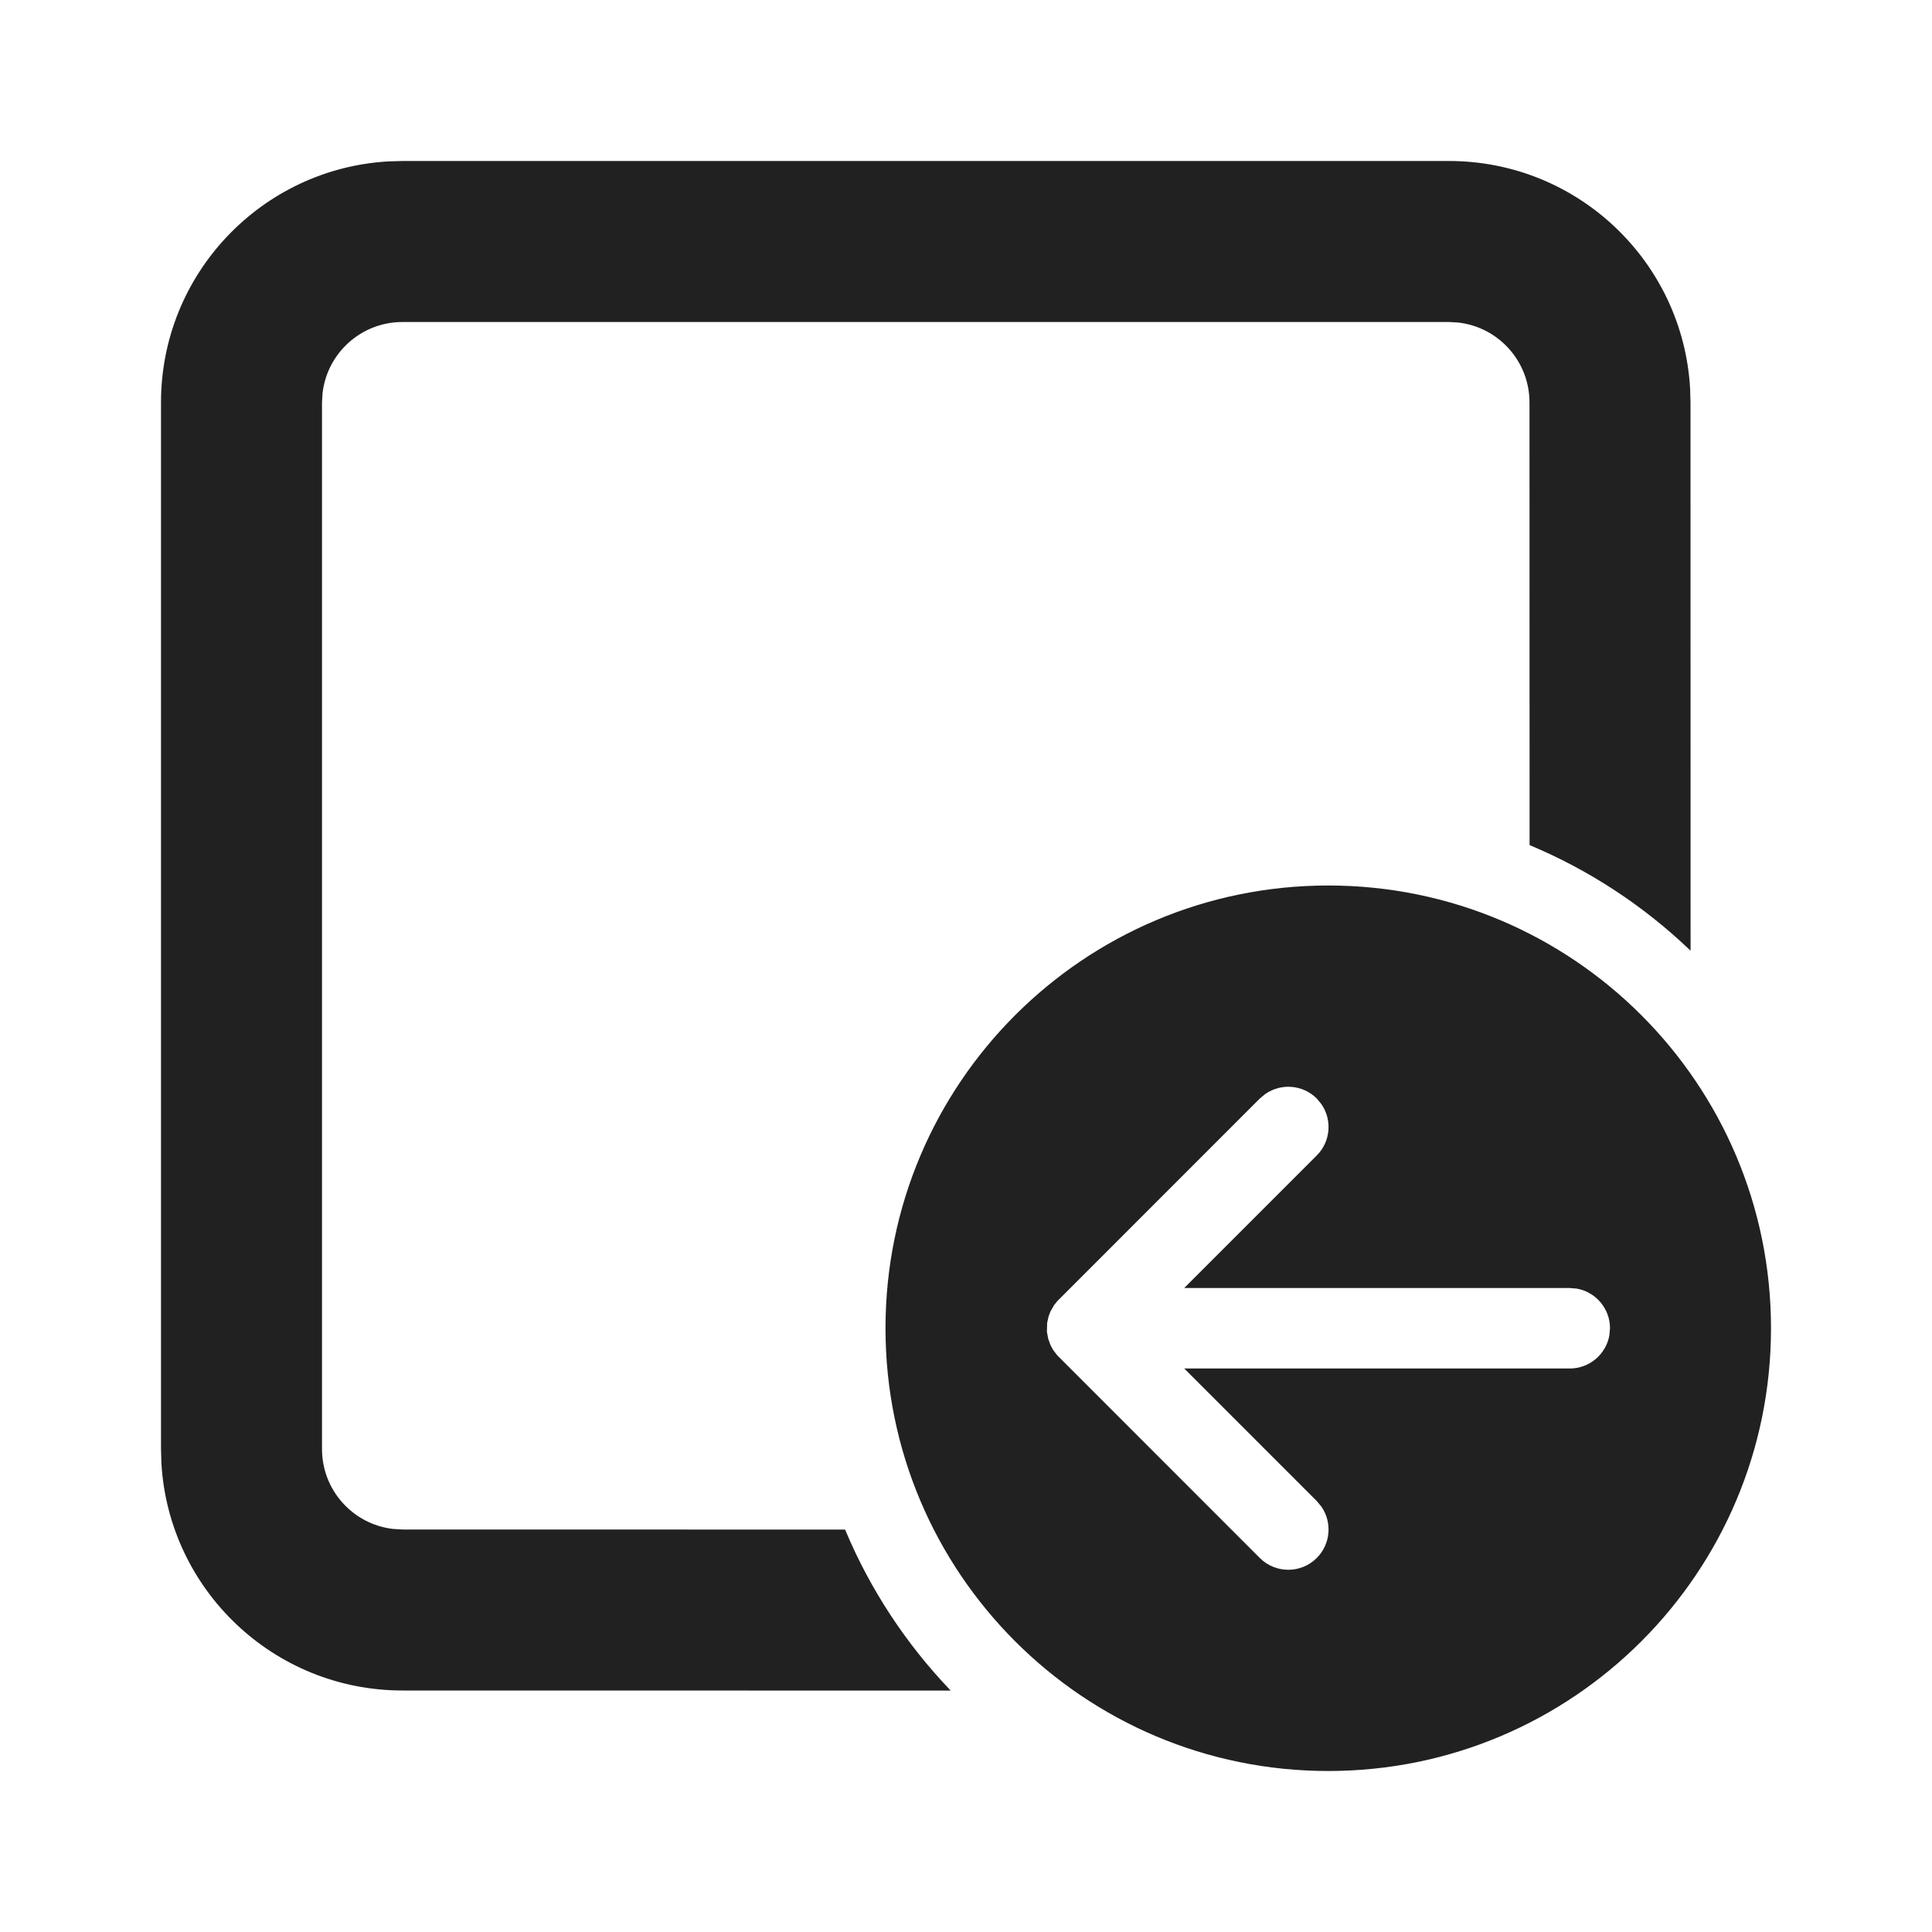
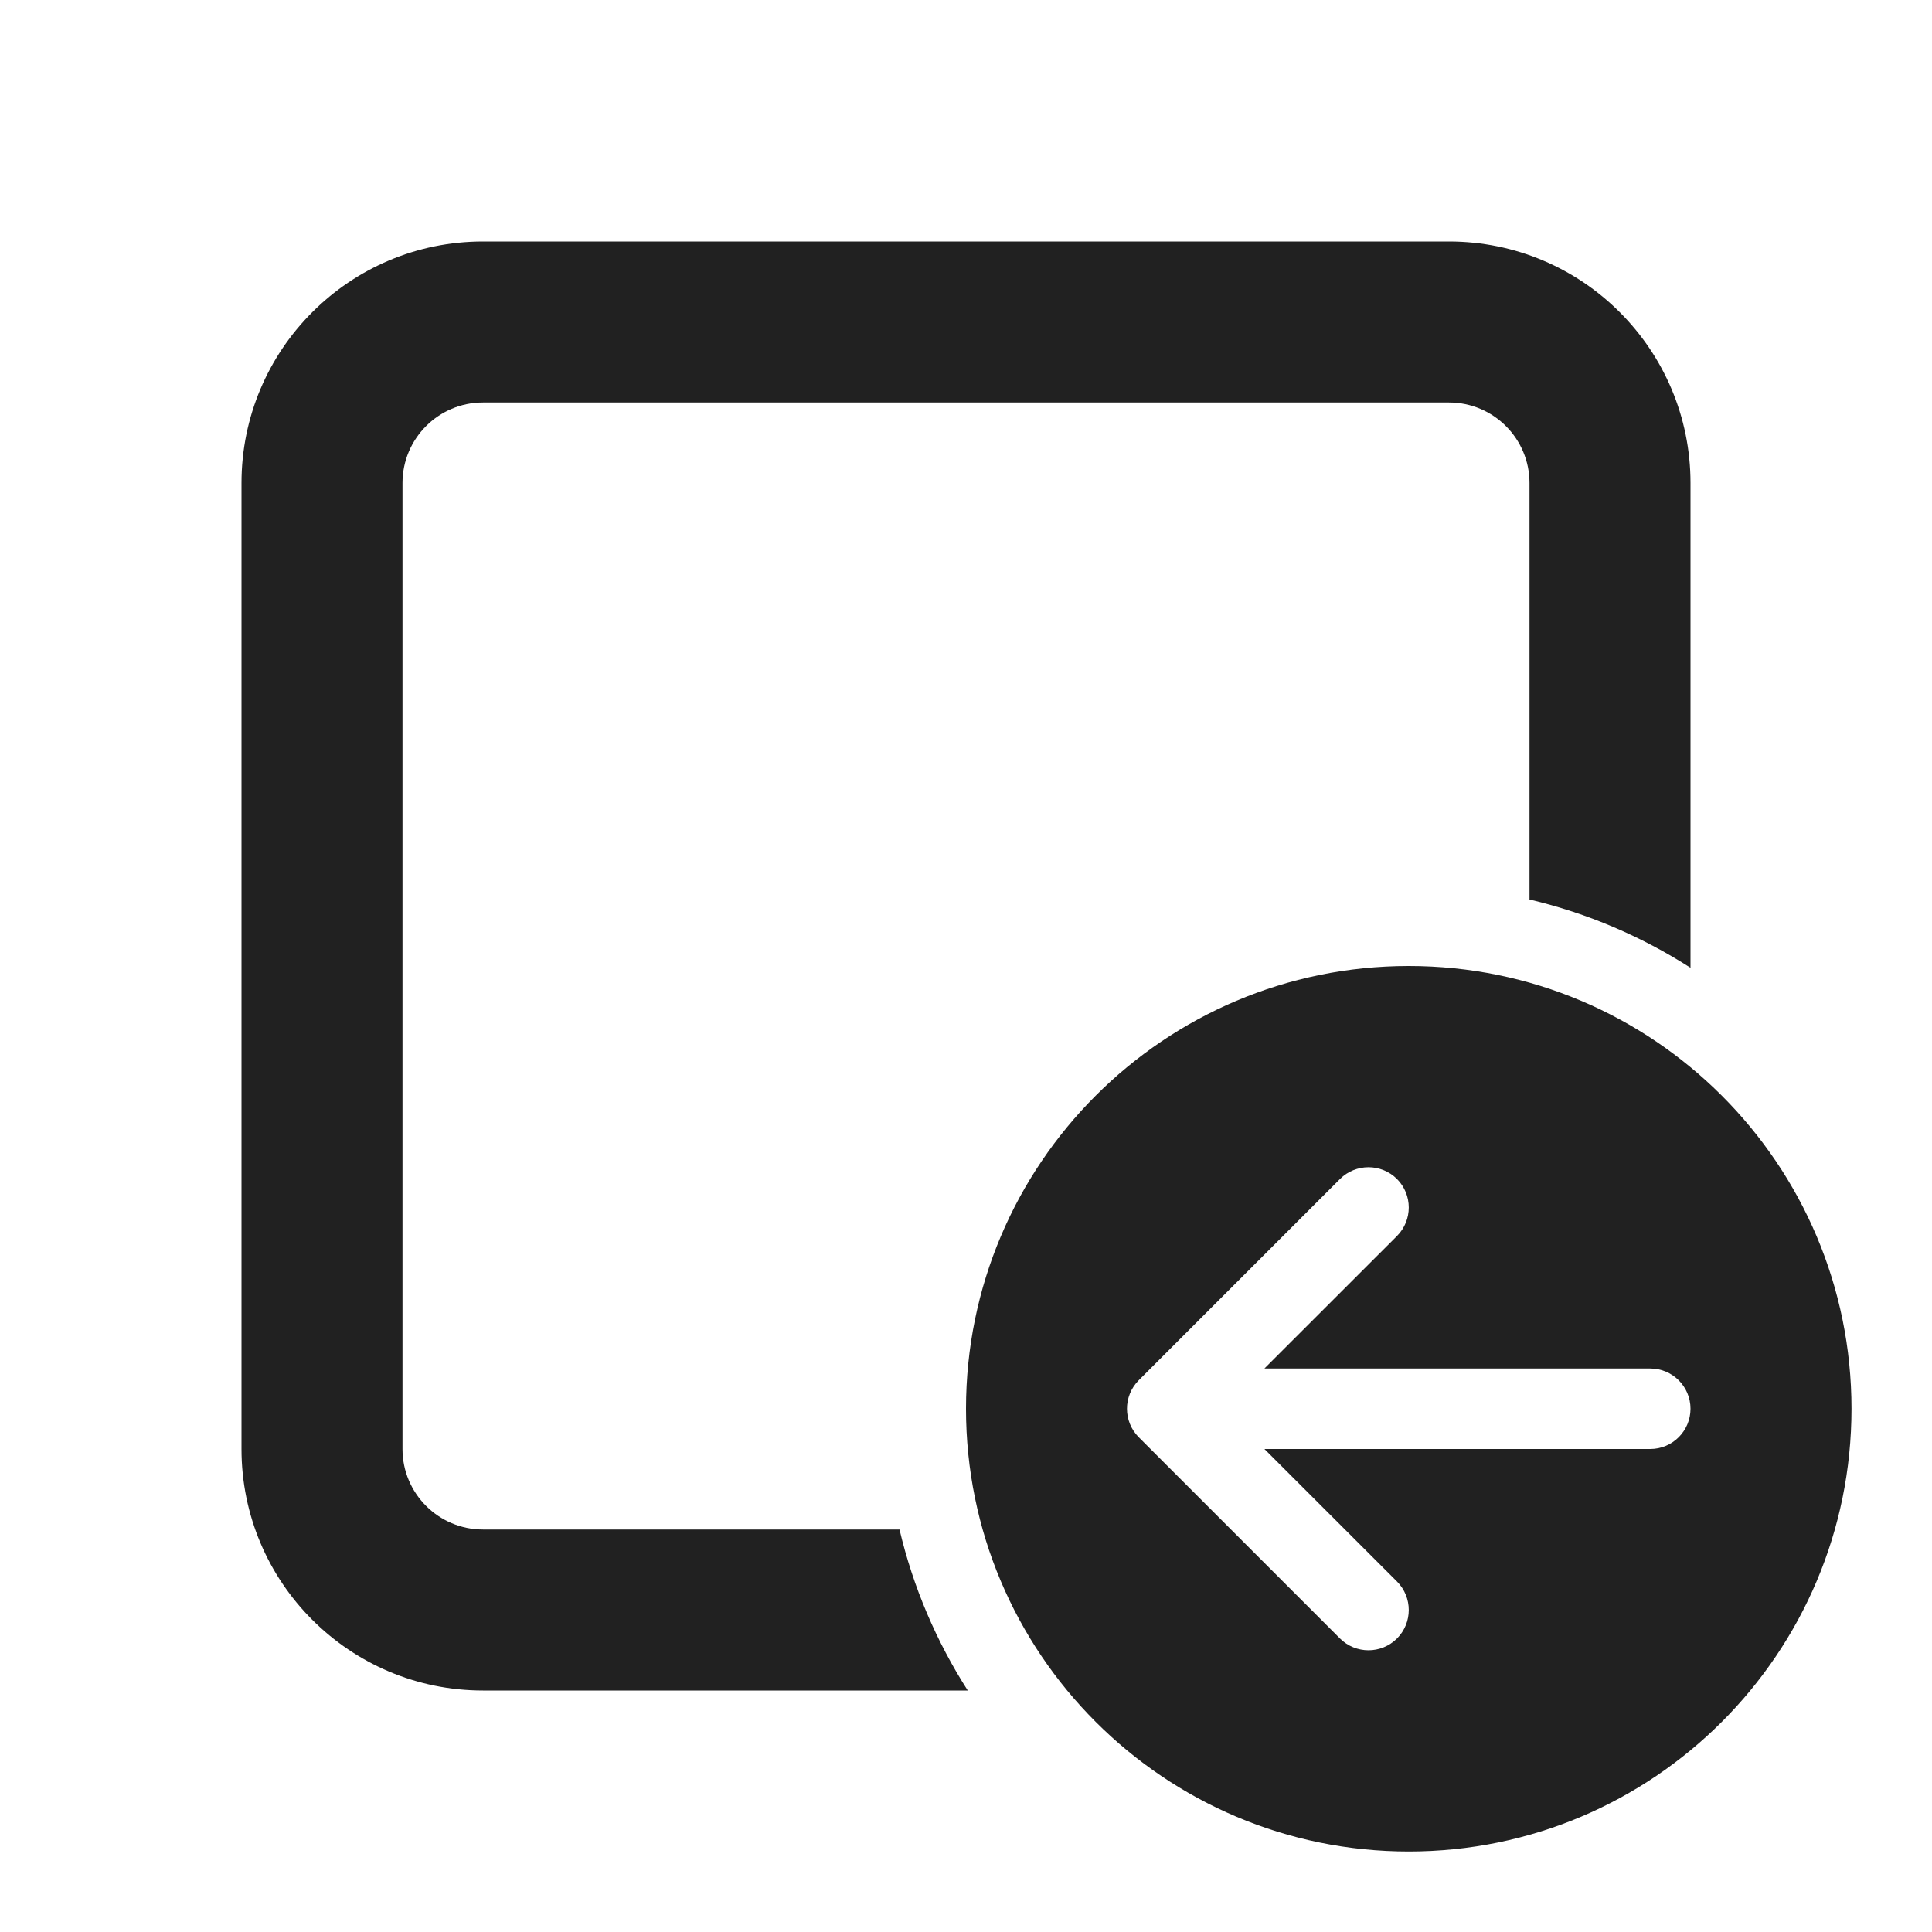
- <svg xmlns="http://www.w3.org/2000/svg" width="24px" height="24px" viewBox="0 0 24 24" version="1.1">
-   <g id="🔍-Product-Icons" stroke="none" stroke-width="1" fill="none" fill-rule="evenodd">
-     <g id="ic_fluent_tab_sweep_24_filled" fill="#212121" fill-rule="nonzero">
-       <path d="M16.5,11 C19.538,11 22,13.462 22,16.5 C22,19.538 19.538,22 16.5,22 C13.462,22 11,19.538 11,16.5 C11,13.462 13.462,11 16.5,11 Z M18,2 C19.598,2 20.904,3.249 20.995,4.824 L21,5 L21.001,11.81 C20.425,11.258 19.748,10.81 19.001,10.498 L19,5 C19,4.487 18.614,4.064 18.117,4.007 L18,4 L5,4 C4.487,4 4.064,4.386 4.007,4.883 L4,5 L4,18 C4,18.513 4.386,18.936 4.883,18.993 L5,19 L10.498,19.001 C10.81,19.748 11.258,20.425 11.81,21.001 L5,21 C3.402,21 2.096,19.751 2.005,18.176 L2,18 L2,5 C2,3.402 3.249,2.096 4.824,2.005 L5,2 L18,2 Z M15.719,13.589 L15.65,13.646 L13.134,16.163 L13.134,16.163 L13.094,16.213 L13.094,16.213 L13.05,16.29 L13.027,16.349 L13.027,16.349 L13.008,16.434 L13.005,16.544 L13.005,16.544 L13.021,16.63 L13.021,16.63 L13.05,16.71 L13.05,16.71 L13.083,16.771 L13.083,16.771 L13.134,16.837 L15.65,19.354 C15.845,19.549 16.162,19.549 16.357,19.354 C16.531,19.18 16.55,18.911 16.415,18.716 L16.357,18.646 L14.711,17 L19.5,17 C19.745,17 19.95,16.823 19.992,16.59 L20,16.5 C20,16.255 19.823,16.05 19.59,16.008 L19.5,16 L14.711,16 L16.357,14.354 C16.531,14.18 16.55,13.911 16.415,13.716 L16.357,13.646 C16.184,13.473 15.914,13.454 15.719,13.589 Z" id="🎨-Color" />
-     </g>
-   </g>
+ <svg xmlns="http://www.w3.org/2000/svg" width="24" height="24" viewBox="0 0 24 24" fill="none">
+   <path d="M3 6C3 4.343 4.343 3 6 3H18C19.657 3 21 4.343 21 6V12.022C20.395 11.634 19.72 11.344 19 11.174V6C19 5.448 18.552 5 18 5H6C5.448 5 5 5.448 5 6V18C5 18.552 5.448 19 6 19H11.174C11.344 19.72 11.634 20.395 12.022 21H6C4.343 21 3 19.657 3 18V6Z" fill="#212121" />
+   <path d="M23 17.5C23 20.538 20.538 23 17.5 23C14.462 23 12 20.538 12 17.5C12 14.462 14.462 12 17.5 12C20.538 12 23 14.462 23 17.5ZM17.354 15.354C17.549 15.158 17.549 14.842 17.354 14.646C17.158 14.451 16.842 14.451 16.646 14.646L14.146 17.146C13.951 17.342 13.951 17.658 14.146 17.854L16.646 20.354C16.842 20.549 17.158 20.549 17.354 20.354C17.549 20.158 17.549 19.842 17.354 19.646L15.707 18H20.5C20.776 18 21 17.776 21 17.5C21 17.224 20.776 17 20.5 17H15.707L17.354 15.354Z" fill="#212121" />
</svg>
